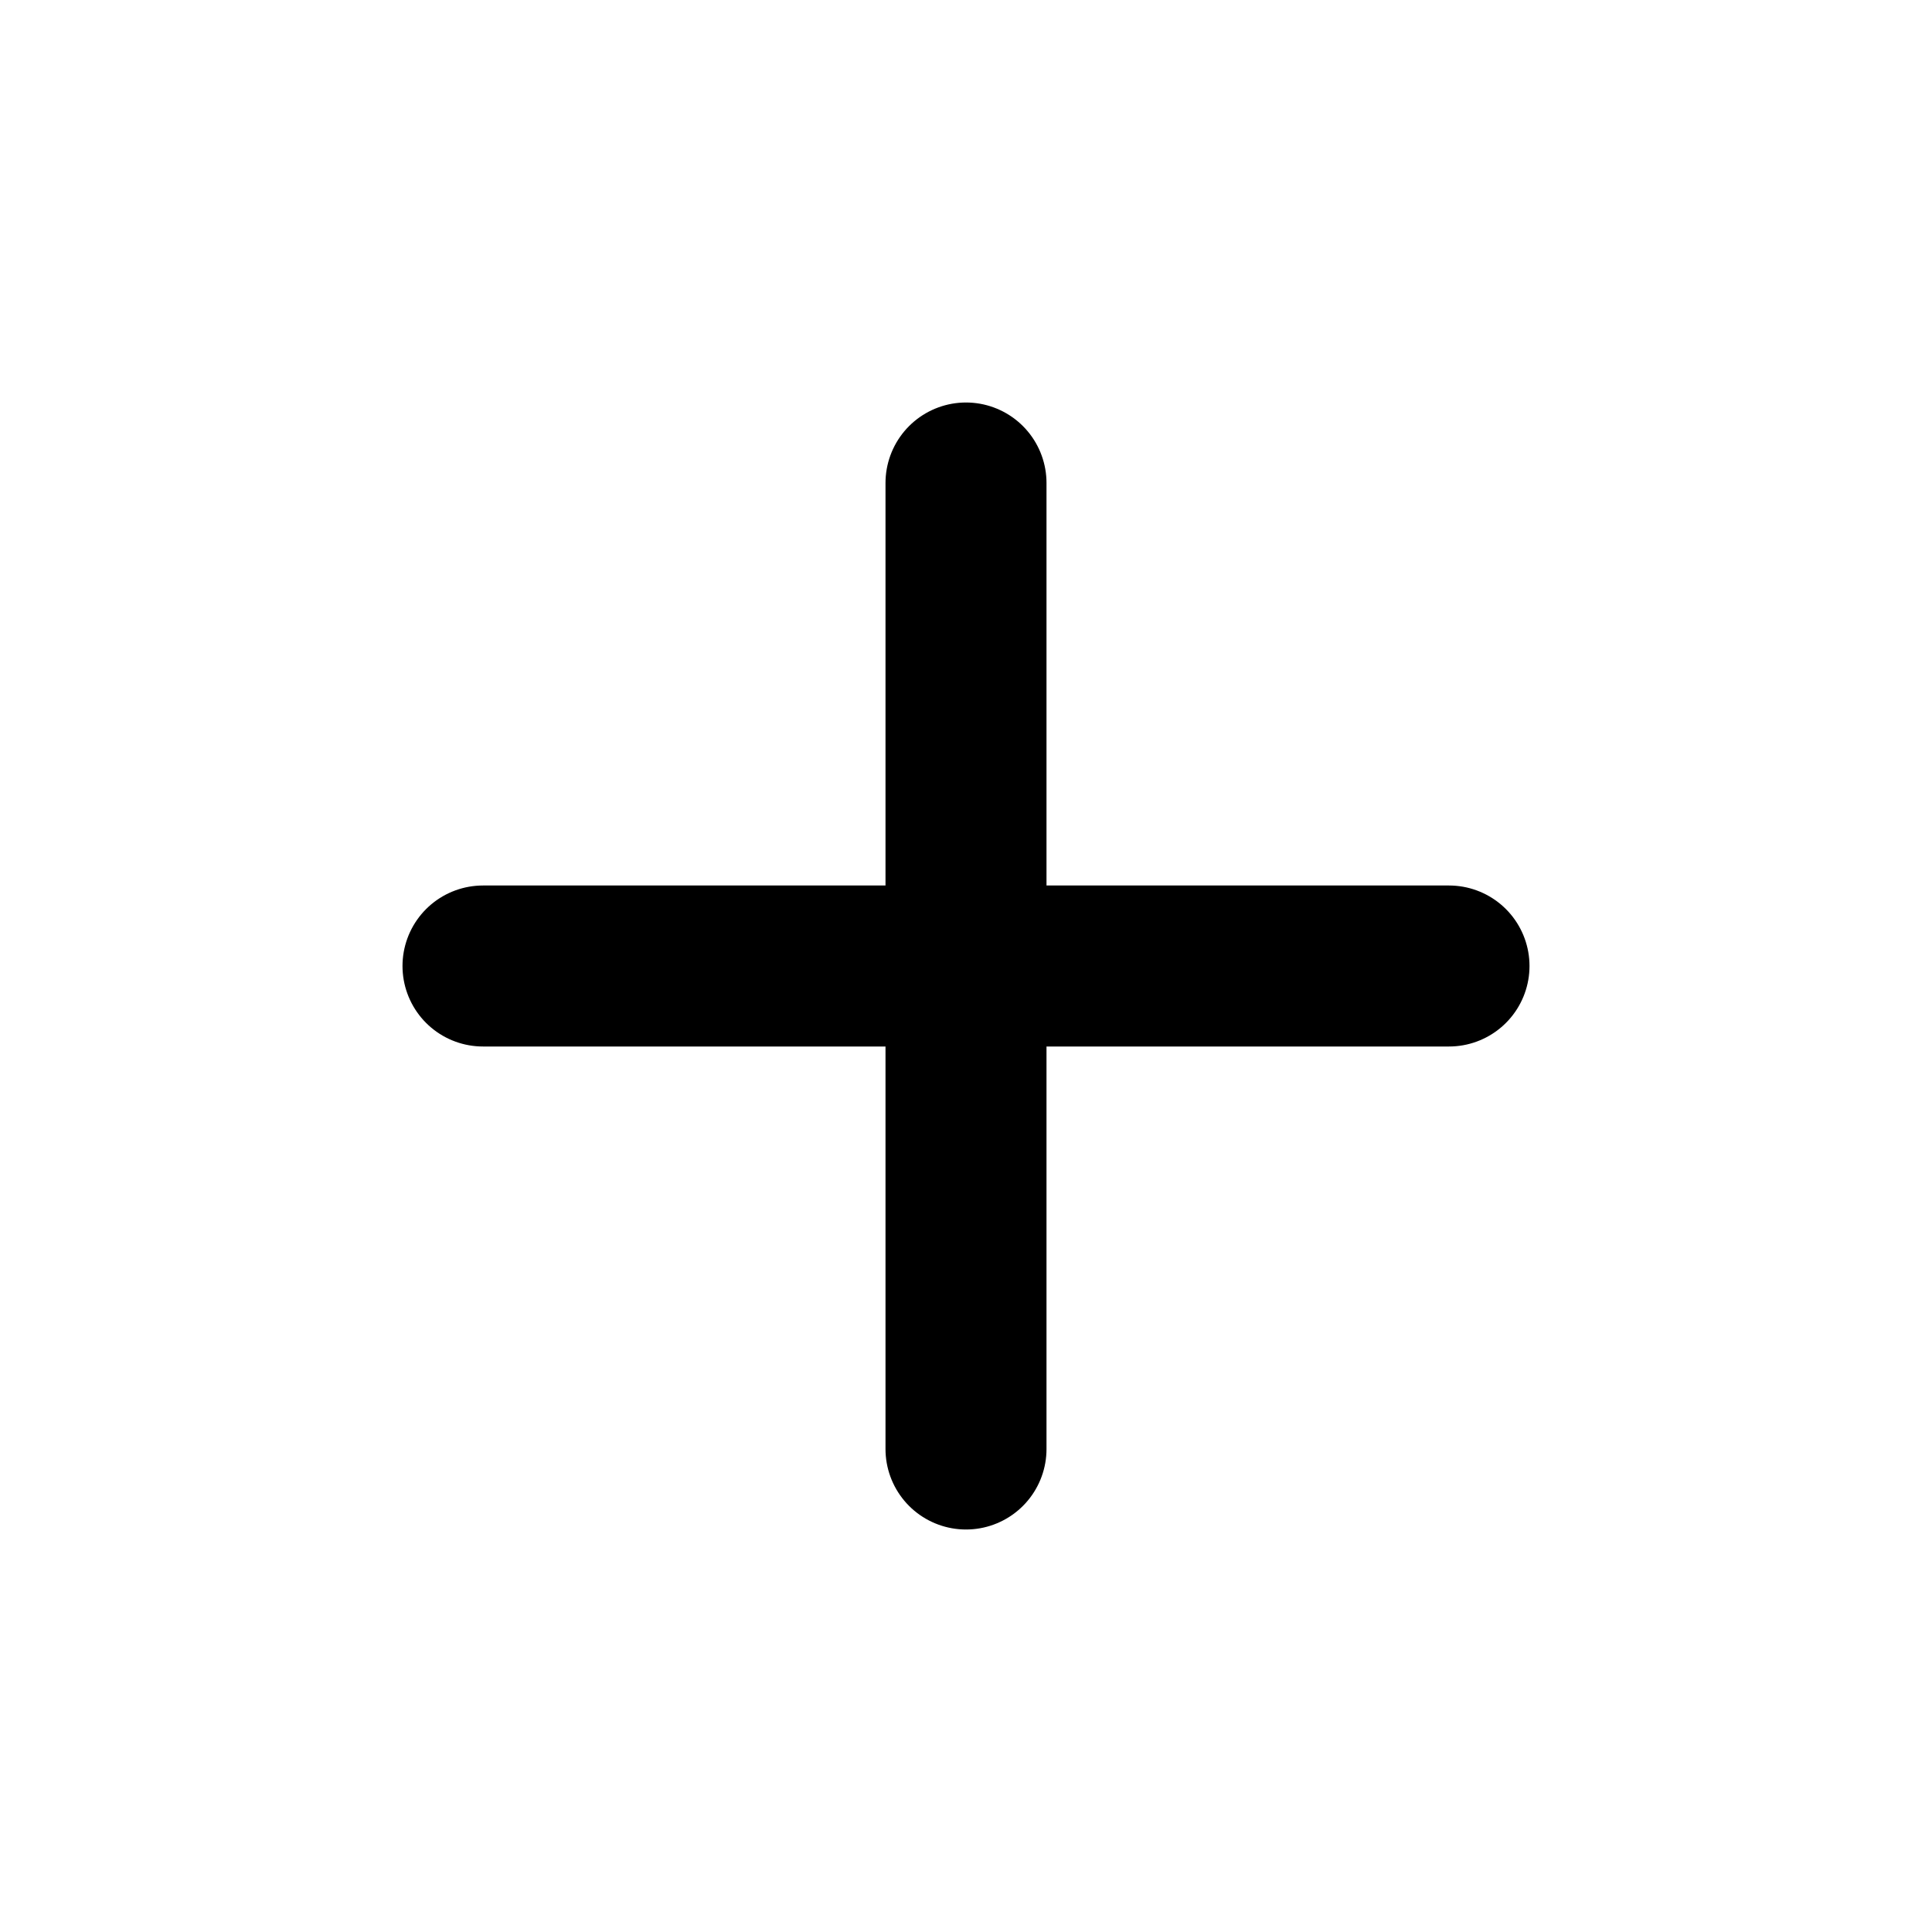
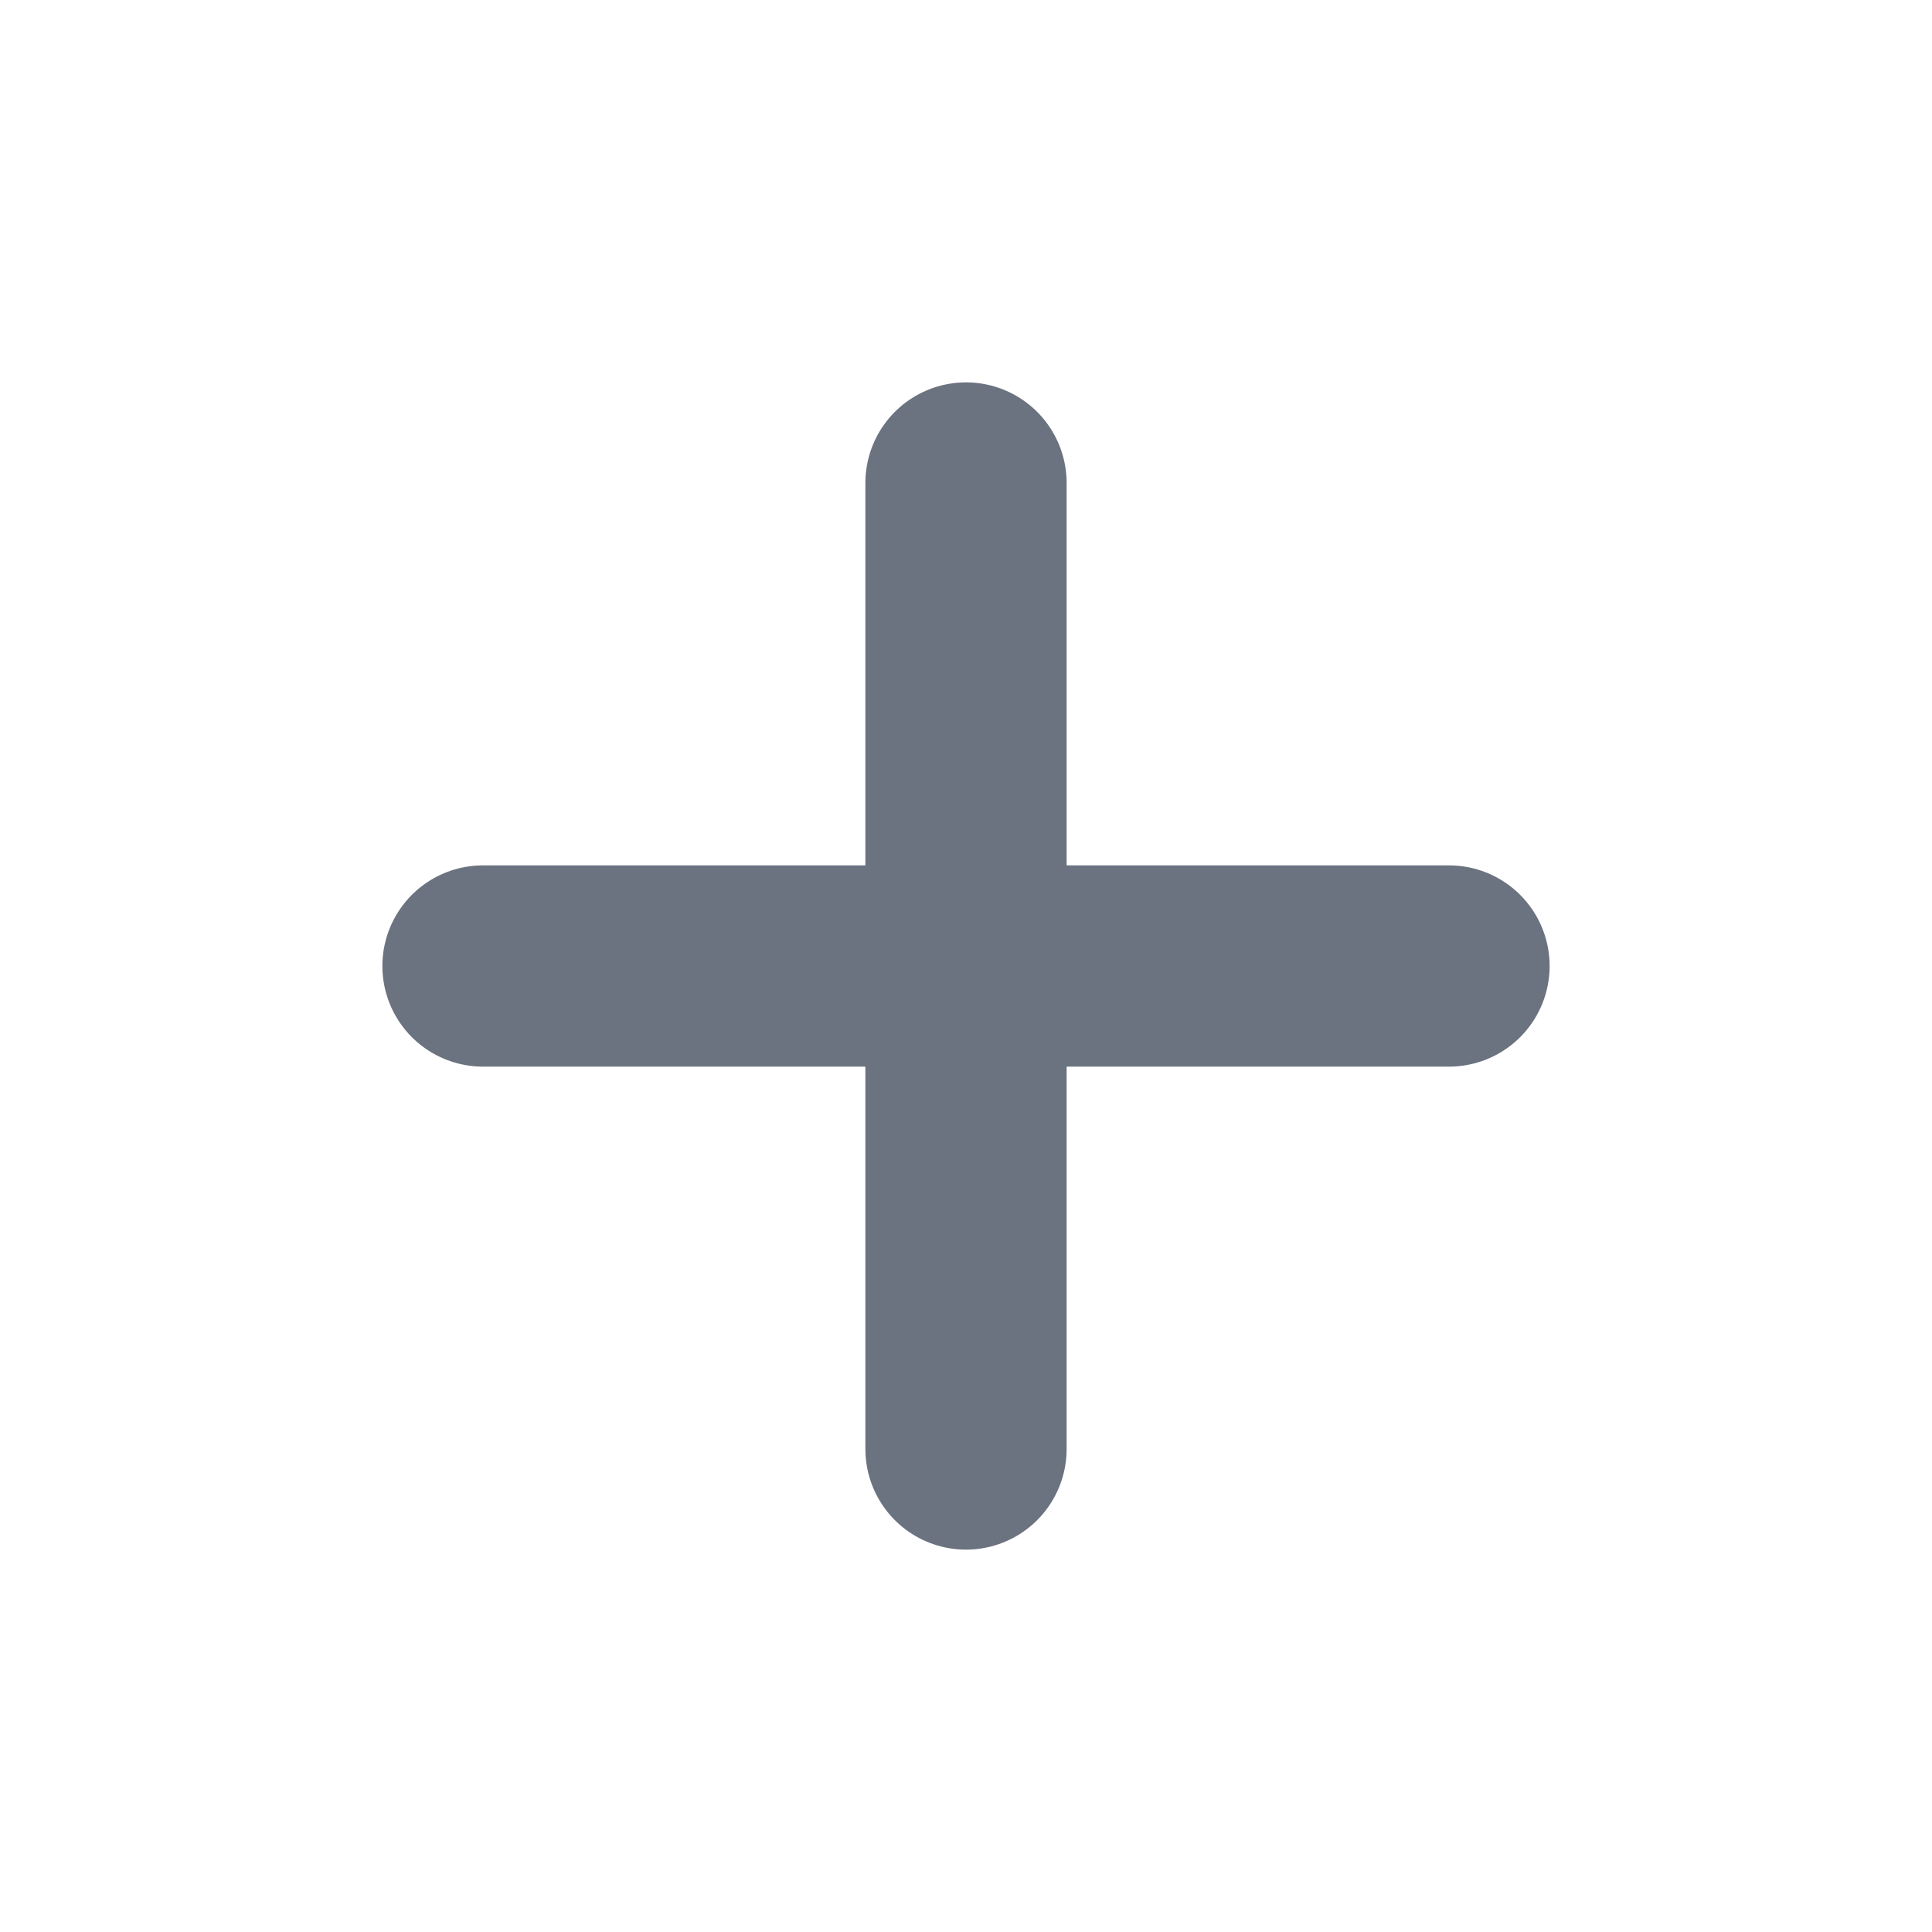
- <svg class="plus-icon" fill="none" viewBox="0 0 24 24" stroke-width="2" stroke="currentColor">
+ <svg xmlns="http://www.w3.org/2000/svg" fill="none" viewBox="0 0 24 24" stroke-width="2.5" stroke="#6B7280">
  <path stroke-linecap="round" stroke-linejoin="round" d="M12 6v6m0 0v6m0-6h6m-6 0H6" />
</svg>
